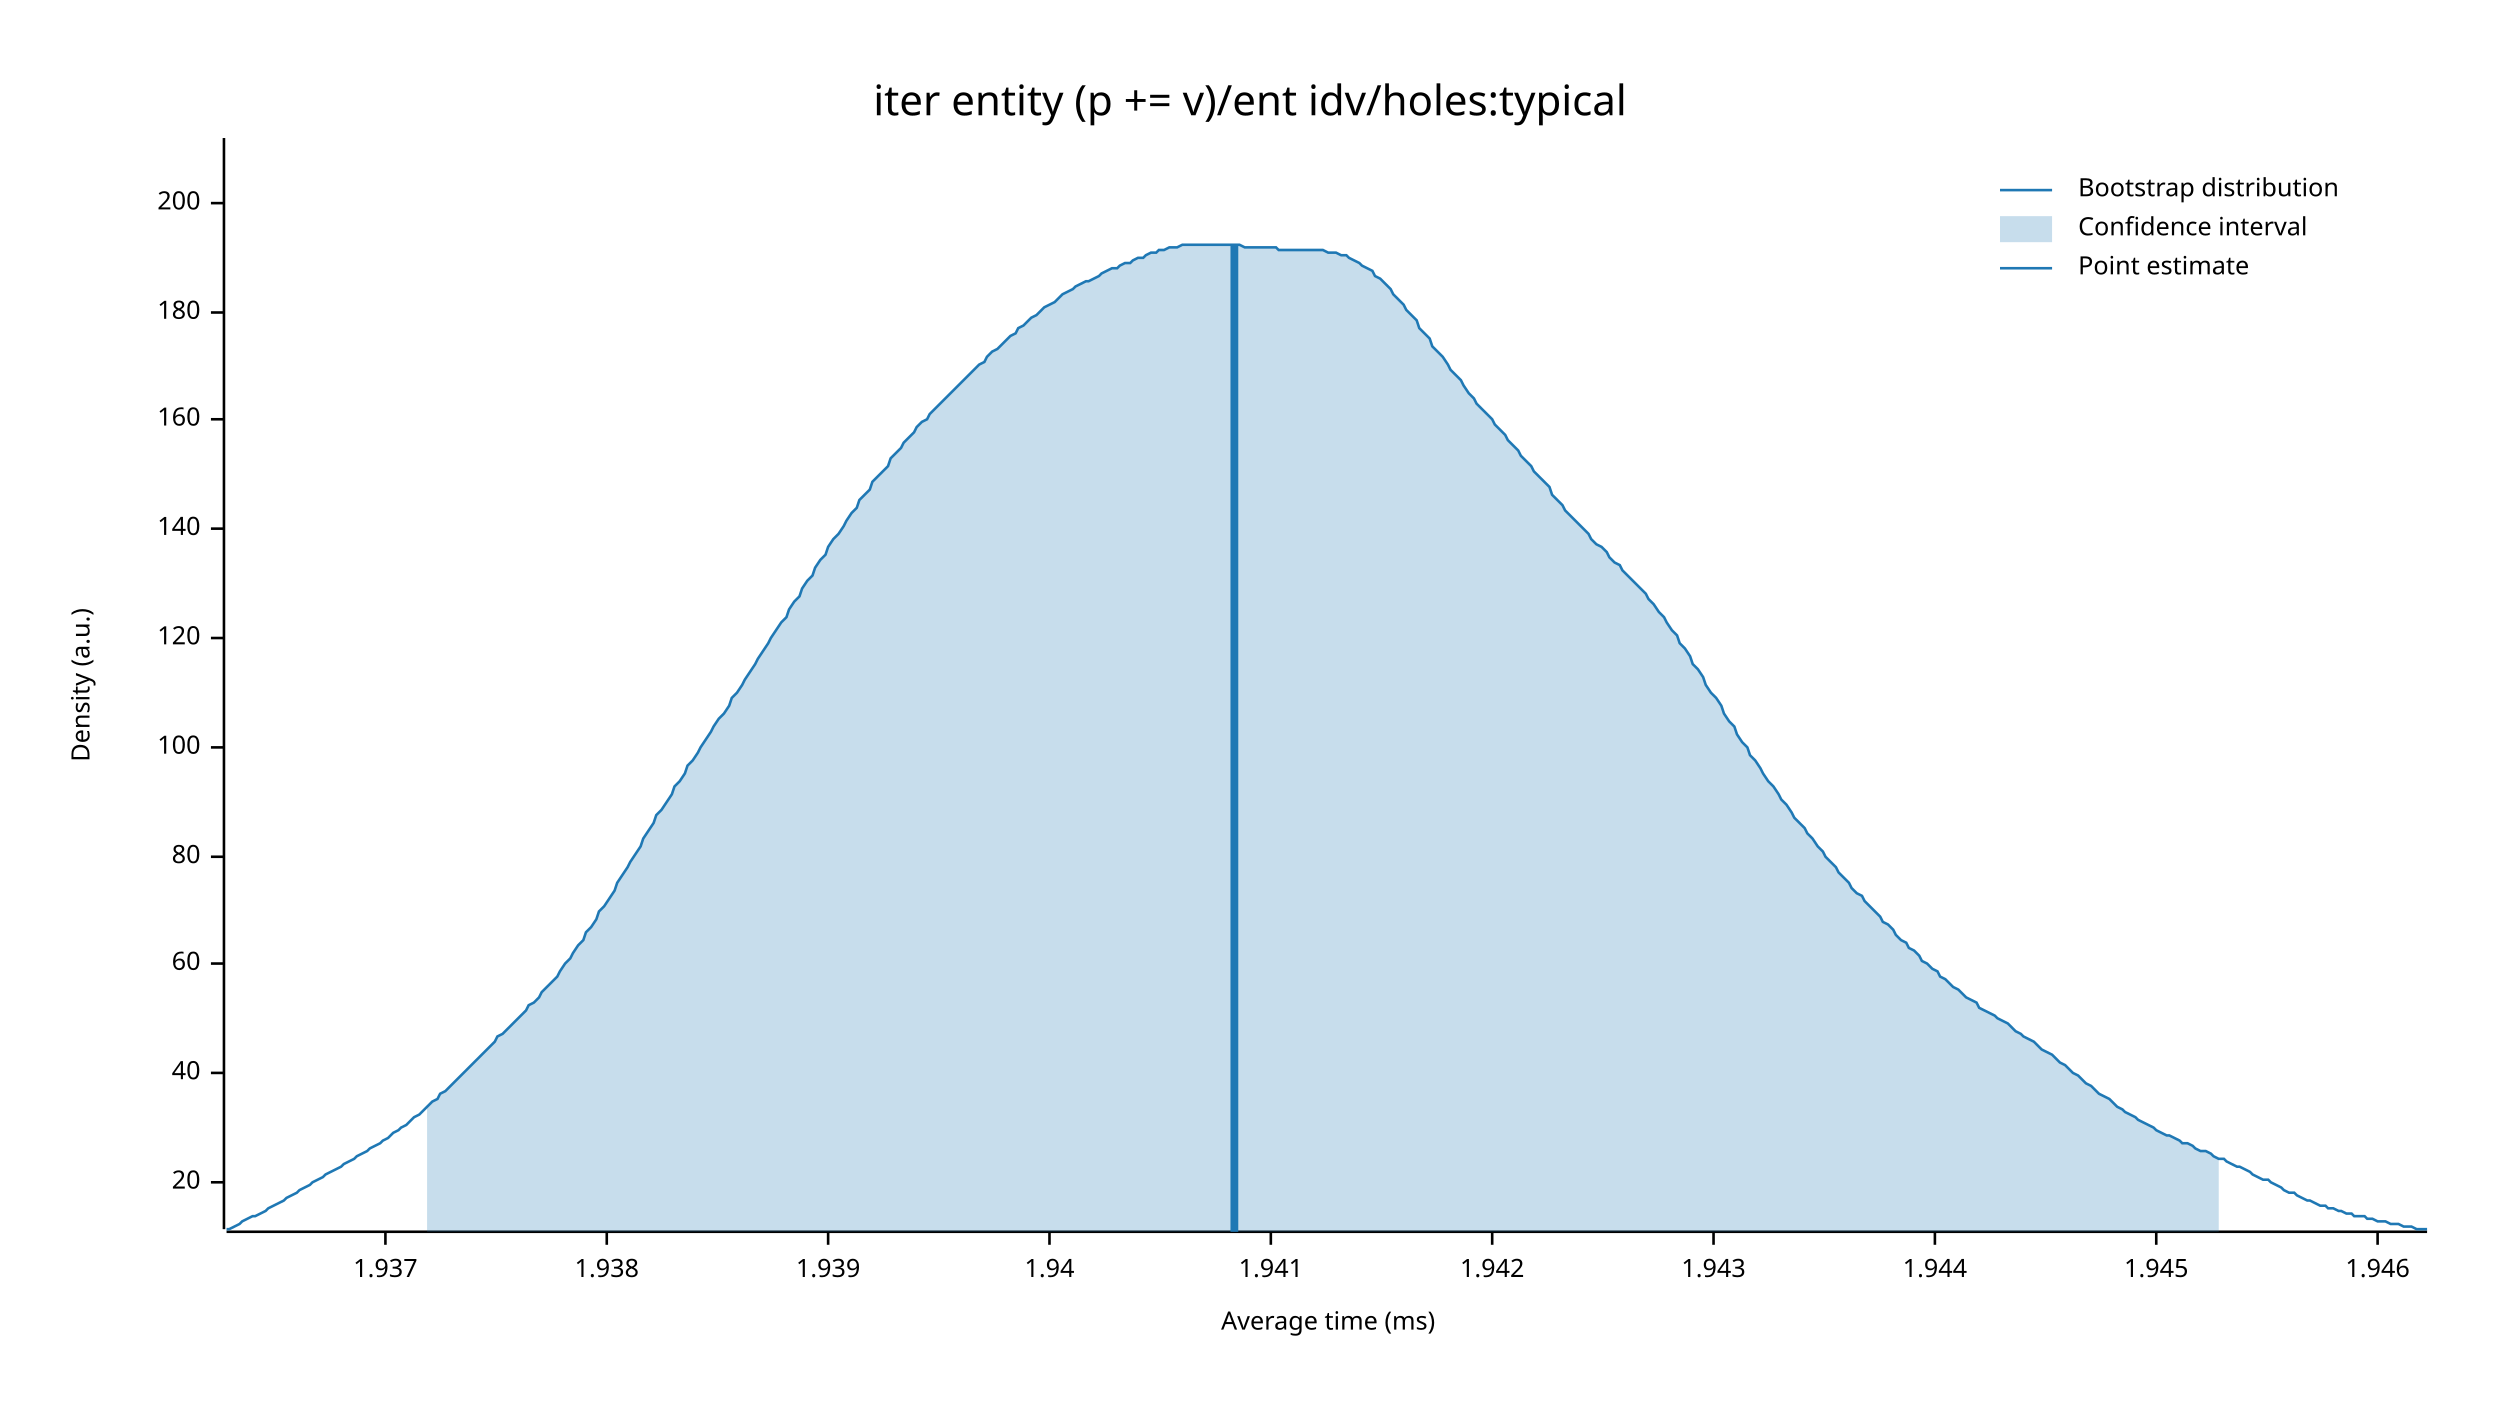
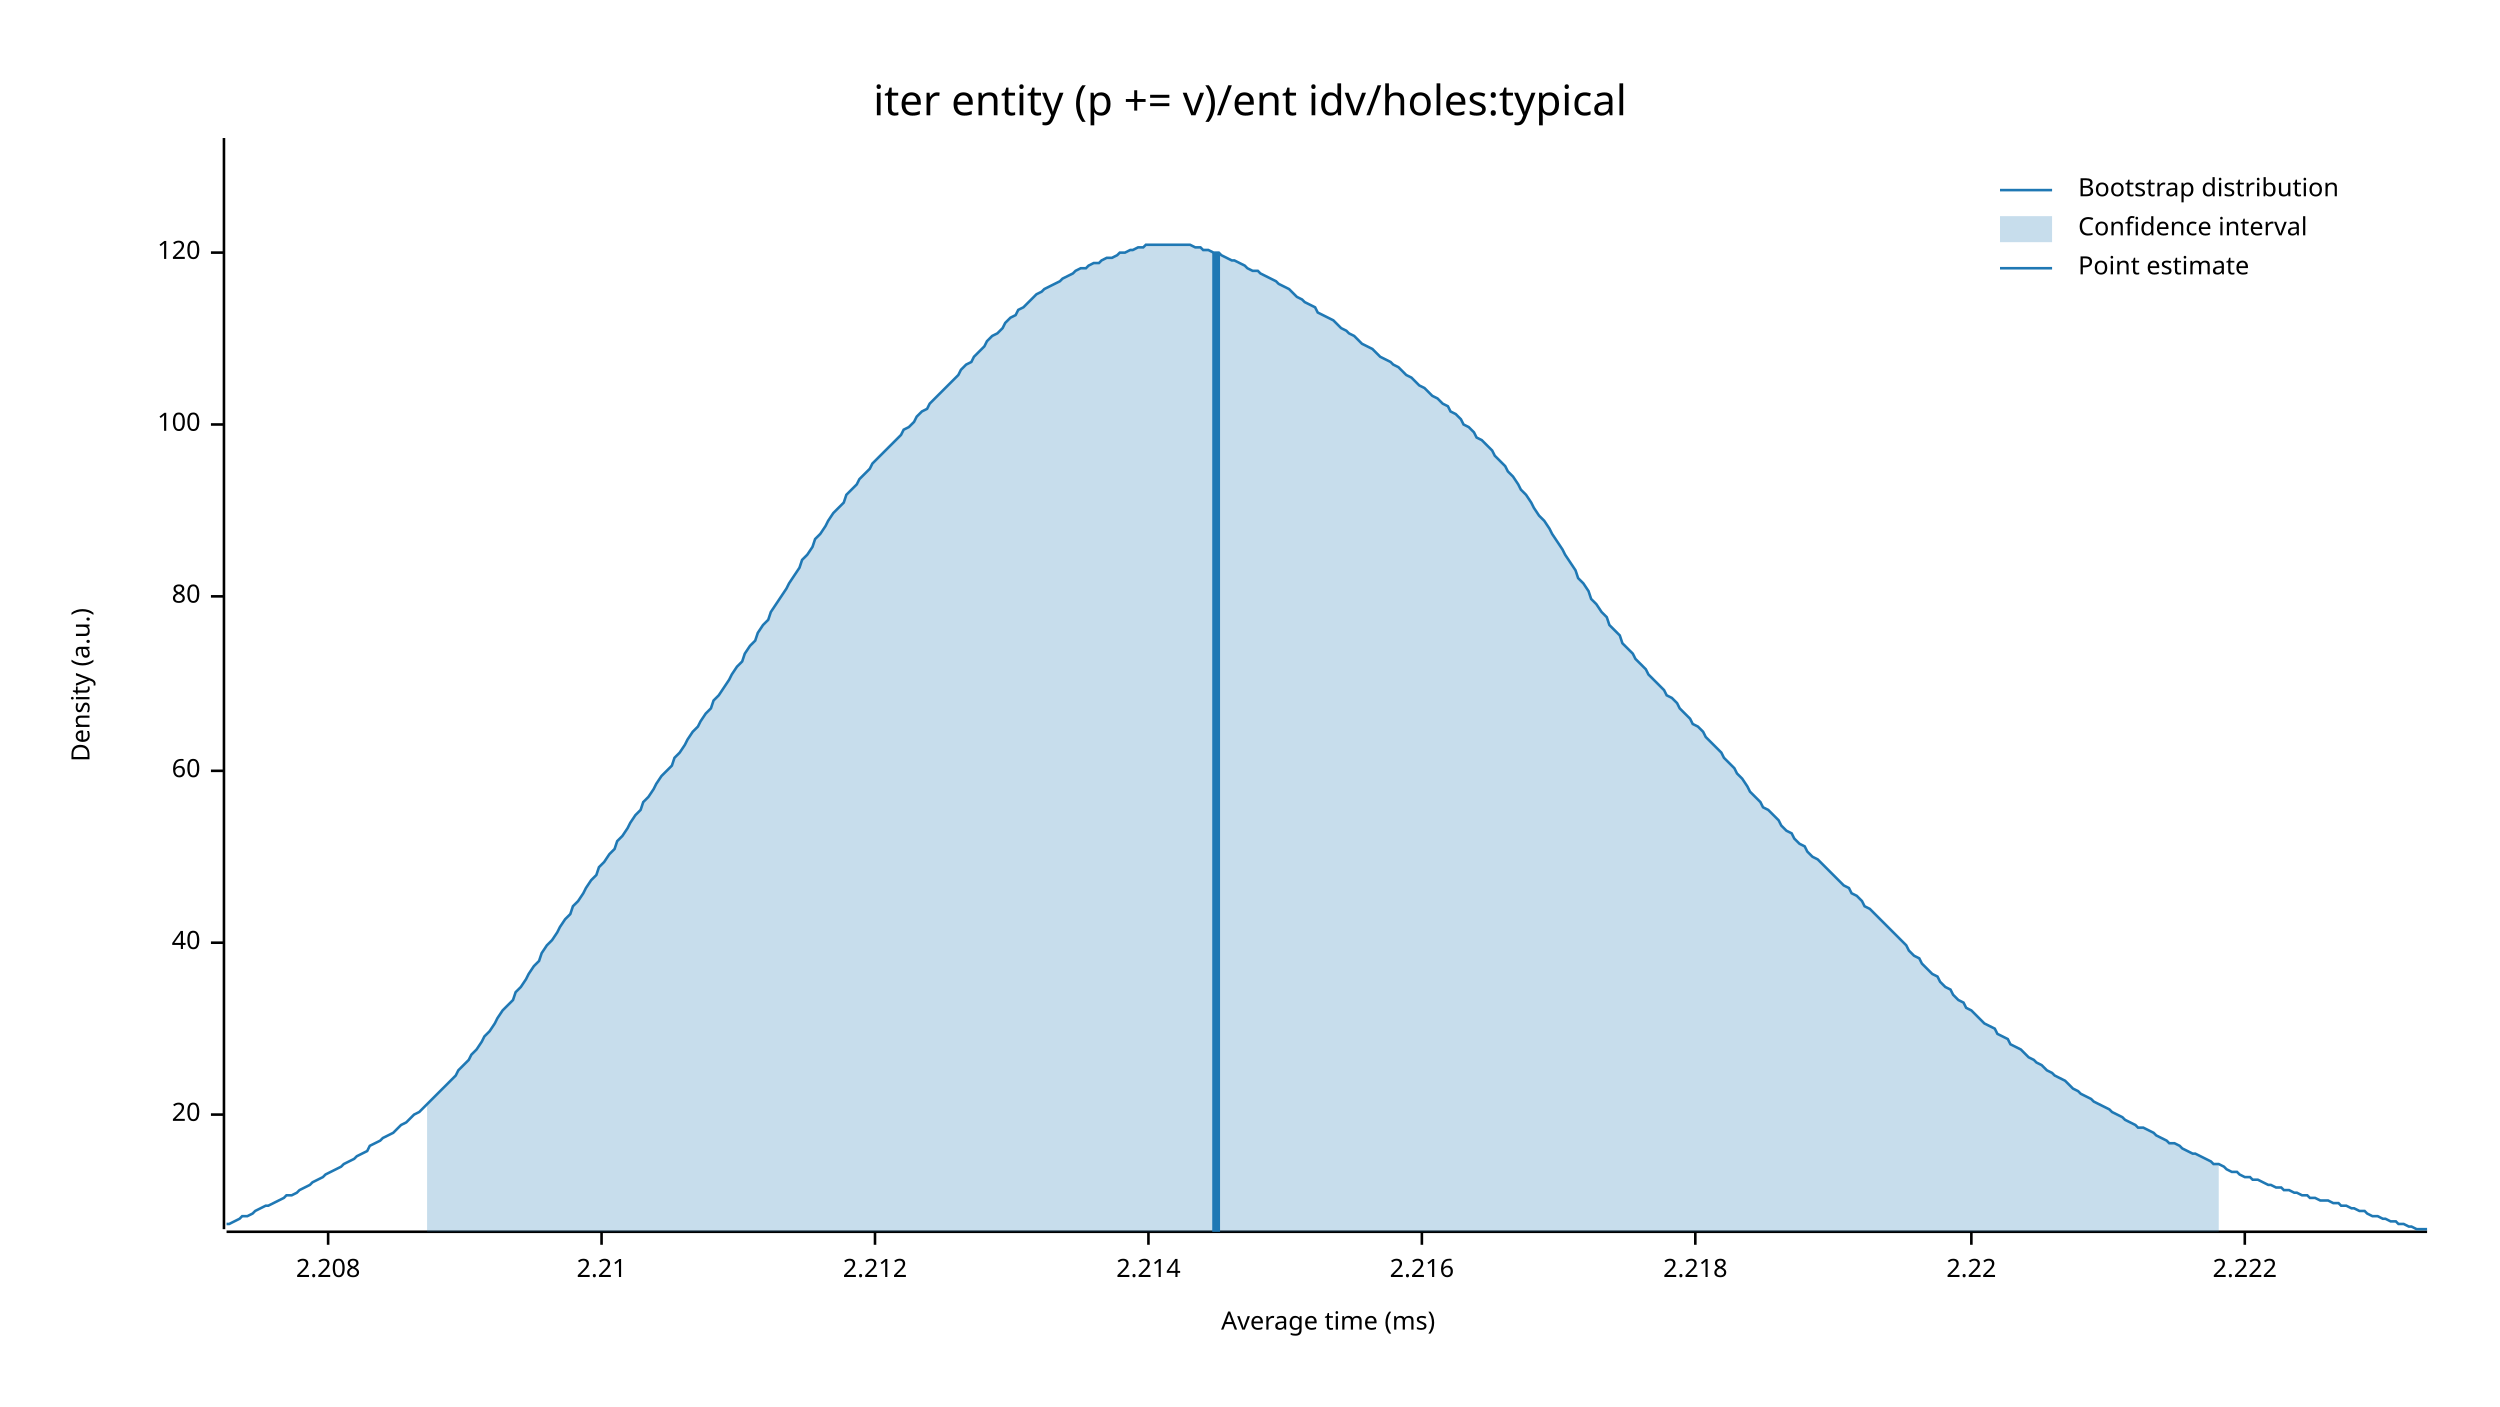
<svg xmlns="http://www.w3.org/2000/svg" width="960" height="540" viewBox="0 0 960 540">
  <text x="480" y="32" dy="0.76em" text-anchor="middle" font-family="sans-serif" font-size="16.129" opacity="1" fill="#000000">
iter entity (p += v)/ent idv/holes:typical
</text>
  <text x="27" y="263" dy="0.76em" text-anchor="middle" font-family="sans-serif" font-size="9.677" opacity="1" fill="#000000" transform="rotate(270, 27, 263)">
Density (a.u.)
</text>
  <text x="510" y="513" dy="-0.5ex" text-anchor="middle" font-family="sans-serif" font-size="9.677" opacity="1" fill="#000000">
Average time (ms)
</text>
  <polyline fill="none" opacity="1" stroke="#000000" stroke-width="1" points="86,53 86,472 " />
-   <text x="77" y="454" dy="0.5ex" text-anchor="end" font-family="sans-serif" font-size="9.677" opacity="1" fill="#000000">
+   <text x="77" y="428" dy="0.5ex" text-anchor="end" font-family="sans-serif" font-size="9.677" opacity="1" fill="#000000">
20
</text>
-   <polyline fill="none" opacity="1" stroke="#000000" stroke-width="1" points="81,454 86,454 " />
-   <text x="77" y="412" dy="0.5ex" text-anchor="end" font-family="sans-serif" font-size="9.677" opacity="1" fill="#000000">
+   <polyline fill="none" opacity="1" stroke="#000000" stroke-width="1" points="81,428 86,428 " />
+   <text x="77" y="362" dy="0.5ex" text-anchor="end" font-family="sans-serif" font-size="9.677" opacity="1" fill="#000000">
40
</text>
-   <polyline fill="none" opacity="1" stroke="#000000" stroke-width="1" points="81,412 86,412 " />
-   <text x="77" y="370" dy="0.5ex" text-anchor="end" font-family="sans-serif" font-size="9.677" opacity="1" fill="#000000">
+   <polyline fill="none" opacity="1" stroke="#000000" stroke-width="1" points="81,362 86,362 " />
+   <text x="77" y="296" dy="0.5ex" text-anchor="end" font-family="sans-serif" font-size="9.677" opacity="1" fill="#000000">
60
</text>
-   <polyline fill="none" opacity="1" stroke="#000000" stroke-width="1" points="81,370 86,370 " />
-   <text x="77" y="329" dy="0.5ex" text-anchor="end" font-family="sans-serif" font-size="9.677" opacity="1" fill="#000000">
+   <polyline fill="none" opacity="1" stroke="#000000" stroke-width="1" points="81,296 86,296 " />
+   <text x="77" y="229" dy="0.5ex" text-anchor="end" font-family="sans-serif" font-size="9.677" opacity="1" fill="#000000">
80
</text>
-   <polyline fill="none" opacity="1" stroke="#000000" stroke-width="1" points="81,329 86,329 " />
-   <text x="77" y="287" dy="0.5ex" text-anchor="end" font-family="sans-serif" font-size="9.677" opacity="1" fill="#000000">
+   <polyline fill="none" opacity="1" stroke="#000000" stroke-width="1" points="81,229 86,229 " />
+   <text x="77" y="163" dy="0.5ex" text-anchor="end" font-family="sans-serif" font-size="9.677" opacity="1" fill="#000000">
100
</text>
-   <polyline fill="none" opacity="1" stroke="#000000" stroke-width="1" points="81,287 86,287 " />
-   <text x="77" y="245" dy="0.5ex" text-anchor="end" font-family="sans-serif" font-size="9.677" opacity="1" fill="#000000">
+   <polyline fill="none" opacity="1" stroke="#000000" stroke-width="1" points="81,163 86,163 " />
+   <text x="77" y="97" dy="0.5ex" text-anchor="end" font-family="sans-serif" font-size="9.677" opacity="1" fill="#000000">
120
</text>
-   <polyline fill="none" opacity="1" stroke="#000000" stroke-width="1" points="81,245 86,245 " />
-   <text x="77" y="203" dy="0.5ex" text-anchor="end" font-family="sans-serif" font-size="9.677" opacity="1" fill="#000000">
- 140
+   <polyline fill="none" opacity="1" stroke="#000000" stroke-width="1" points="81,97 86,97 " />
+   <polyline fill="none" opacity="1" stroke="#000000" stroke-width="1" points="87,473 932,473 " />
+   <text x="126" y="483" dy="0.76em" text-anchor="middle" font-family="sans-serif" font-size="9.677" opacity="1" fill="#000000">
+ 2.208
</text>
-   <polyline fill="none" opacity="1" stroke="#000000" stroke-width="1" points="81,203 86,203 " />
-   <text x="77" y="161" dy="0.5ex" text-anchor="end" font-family="sans-serif" font-size="9.677" opacity="1" fill="#000000">
- 160
+   <polyline fill="none" opacity="1" stroke="#000000" stroke-width="1" points="126,473 126,478 " />
+   <text x="231" y="483" dy="0.76em" text-anchor="middle" font-family="sans-serif" font-size="9.677" opacity="1" fill="#000000">
+ 2.21
</text>
-   <polyline fill="none" opacity="1" stroke="#000000" stroke-width="1" points="81,161 86,161 " />
-   <text x="77" y="120" dy="0.5ex" text-anchor="end" font-family="sans-serif" font-size="9.677" opacity="1" fill="#000000">
- 180
+   <polyline fill="none" opacity="1" stroke="#000000" stroke-width="1" points="231,473 231,478 " />
+   <text x="336" y="483" dy="0.76em" text-anchor="middle" font-family="sans-serif" font-size="9.677" opacity="1" fill="#000000">
+ 2.212
</text>
-   <polyline fill="none" opacity="1" stroke="#000000" stroke-width="1" points="81,120 86,120 " />
-   <text x="77" y="78" dy="0.5ex" text-anchor="end" font-family="sans-serif" font-size="9.677" opacity="1" fill="#000000">
- 200
+   <polyline fill="none" opacity="1" stroke="#000000" stroke-width="1" points="336,473 336,478 " />
+   <text x="441" y="483" dy="0.76em" text-anchor="middle" font-family="sans-serif" font-size="9.677" opacity="1" fill="#000000">
+ 2.214
</text>
-   <polyline fill="none" opacity="1" stroke="#000000" stroke-width="1" points="81,78 86,78 " />
-   <polyline fill="none" opacity="1" stroke="#000000" stroke-width="1" points="87,473 932,473 " />
-   <text x="148" y="483" dy="0.76em" text-anchor="middle" font-family="sans-serif" font-size="9.677" opacity="1" fill="#000000">
- 1.937
+   <polyline fill="none" opacity="1" stroke="#000000" stroke-width="1" points="441,473 441,478 " />
+   <text x="546" y="483" dy="0.76em" text-anchor="middle" font-family="sans-serif" font-size="9.677" opacity="1" fill="#000000">
+ 2.216
</text>
-   <polyline fill="none" opacity="1" stroke="#000000" stroke-width="1" points="148,473 148,478 " />
-   <text x="233" y="483" dy="0.76em" text-anchor="middle" font-family="sans-serif" font-size="9.677" opacity="1" fill="#000000">
- 1.938
+   <polyline fill="none" opacity="1" stroke="#000000" stroke-width="1" points="546,473 546,478 " />
+   <text x="651" y="483" dy="0.76em" text-anchor="middle" font-family="sans-serif" font-size="9.677" opacity="1" fill="#000000">
+ 2.218
</text>
-   <polyline fill="none" opacity="1" stroke="#000000" stroke-width="1" points="233,473 233,478 " />
-   <text x="318" y="483" dy="0.76em" text-anchor="middle" font-family="sans-serif" font-size="9.677" opacity="1" fill="#000000">
- 1.939
+   <polyline fill="none" opacity="1" stroke="#000000" stroke-width="1" points="651,473 651,478 " />
+   <text x="757" y="483" dy="0.76em" text-anchor="middle" font-family="sans-serif" font-size="9.677" opacity="1" fill="#000000">
+ 2.22
</text>
-   <polyline fill="none" opacity="1" stroke="#000000" stroke-width="1" points="318,473 318,478 " />
-   <text x="403" y="483" dy="0.76em" text-anchor="middle" font-family="sans-serif" font-size="9.677" opacity="1" fill="#000000">
- 1.94
+   <polyline fill="none" opacity="1" stroke="#000000" stroke-width="1" points="757,473 757,478 " />
+   <text x="862" y="483" dy="0.76em" text-anchor="middle" font-family="sans-serif" font-size="9.677" opacity="1" fill="#000000">
+ 2.222
</text>
-   <polyline fill="none" opacity="1" stroke="#000000" stroke-width="1" points="403,473 403,478 " />
-   <text x="488" y="483" dy="0.76em" text-anchor="middle" font-family="sans-serif" font-size="9.677" opacity="1" fill="#000000">
- 1.941
- </text>
-   <polyline fill="none" opacity="1" stroke="#000000" stroke-width="1" points="488,473 488,478 " />
-   <text x="573" y="483" dy="0.76em" text-anchor="middle" font-family="sans-serif" font-size="9.677" opacity="1" fill="#000000">
- 1.942
- </text>
-   <polyline fill="none" opacity="1" stroke="#000000" stroke-width="1" points="573,473 573,478 " />
-   <text x="658" y="483" dy="0.76em" text-anchor="middle" font-family="sans-serif" font-size="9.677" opacity="1" fill="#000000">
- 1.943
- </text>
-   <polyline fill="none" opacity="1" stroke="#000000" stroke-width="1" points="658,473 658,478 " />
-   <text x="743" y="483" dy="0.76em" text-anchor="middle" font-family="sans-serif" font-size="9.677" opacity="1" fill="#000000">
- 1.944
- </text>
-   <polyline fill="none" opacity="1" stroke="#000000" stroke-width="1" points="743,473 743,478 " />
-   <text x="828" y="483" dy="0.76em" text-anchor="middle" font-family="sans-serif" font-size="9.677" opacity="1" fill="#000000">
- 1.945
- </text>
-   <polyline fill="none" opacity="1" stroke="#000000" stroke-width="1" points="828,473 828,478 " />
-   <text x="913" y="483" dy="0.76em" text-anchor="middle" font-family="sans-serif" font-size="9.677" opacity="1" fill="#000000">
- 1.946
- </text>
-   <polyline fill="none" opacity="1" stroke="#000000" stroke-width="1" points="913,473 913,478 " />
-   <polyline fill="none" opacity="1" stroke="#1F78B4" stroke-width="1" points="87,472 88,472 90,471 92,470 93,469 95,468 97,467 98,467 100,466 102,465 103,464 105,463 107,462 109,461 110,460 112,459 114,458 115,457 117,456 119,455 120,454 122,453 124,452 125,451 127,450 129,449 131,448 132,447 134,446 136,445 137,444 139,443 141,442 142,441 144,440 146,439 147,438 149,437 151,435 153,434 154,433 156,432 158,430 159,429 161,428 163,426 164,425 166,423 168,422 169,420 171,419 173,417 175,415 176,414 178,412 180,410 181,409 183,407 185,405 186,404 188,402 190,400 191,398 193,397 195,395 197,393 198,392 200,390 202,388 203,386 205,385 207,383 208,381 210,379 212,377 214,375 215,373 217,370 219,368 220,366 222,363 224,361 225,358 227,356 229,353 230,350 232,348 234,345 236,342 237,339 239,336 241,333 242,331 244,328 246,325 247,322 249,319 251,316 252,313 254,311 256,308 258,305 259,302 261,300 263,297 264,294 266,292 268,289 269,287 271,284 273,281 274,279 276,276 278,274 280,271 281,268 283,266 285,263 286,261 288,258 290,255 291,253 293,250 295,247 296,245 298,242 300,239 302,237 303,234 305,231 307,229 308,226 310,223 312,221 313,218 315,215 317,213 318,210 320,207 322,205 324,202 325,200 327,197 329,195 330,192 332,190 334,188 335,185 337,183 339,181 341,179 342,176 344,174 346,172 347,170 349,168 351,166 352,164 354,162 356,161 357,159 359,157 361,155 363,153 364,152 366,150 368,148 369,147 371,145 373,143 374,142 376,140 378,139 379,137 381,135 383,134 385,132 386,131 388,129 390,128 391,126 393,125 395,123 396,122 398,121 400,119 401,118 403,117 405,116 407,114 408,113 410,112 412,111 413,110 415,109 417,108 418,108 420,107 422,106 423,105 425,104 427,103 429,103 430,102 432,101 434,101 435,100 437,99 439,99 440,98 442,97 444,97 445,96 447,96 449,95 451,95 452,95 454,94 456,94 457,94 459,94 461,94 462,94 464,94 466,94 468,94 469,94 471,94 473,94 474,94 476,94 478,95 479,95 481,95 483,95 484,95 486,95 488,95 490,95 491,96 493,96 495,96 496,96 498,96 500,96 501,96 503,96 505,96 506,96 508,96 510,97 512,97 513,97 515,98 517,98 518,99 520,100 522,101 523,102 525,103 527,104 528,106 530,107 532,109 534,111 535,113 537,115 539,117 540,119 542,121 544,123 545,126 547,128 549,130 550,133 552,135 554,137 556,140 557,142 559,144 561,146 562,148 564,151 566,153 567,155 569,157 571,159 573,161 574,163 576,165 578,167 579,169 581,171 583,173 584,175 586,177 588,179 589,181 591,183 593,185 595,187 596,190 598,192 600,194 601,196 603,198 605,200 606,201 608,203 610,205 611,207 613,209 615,210 617,212 618,214 620,216 622,217 623,219 625,221 627,223 628,224 630,226 632,228 633,230 635,232 637,235 639,237 640,239 642,242 644,244 645,247 647,249 649,252 650,255 652,257 654,260 655,263 657,266 659,268 661,271 662,274 664,277 666,279 667,282 669,285 671,287 672,290 674,292 676,295 677,297 679,300 681,302 683,305 684,307 686,309 688,312 689,314 691,316 693,318 694,320 696,322 698,325 700,327 701,329 703,331 705,333 706,335 708,337 710,339 711,341 713,343 715,344 716,346 718,348 720,350 722,352 723,354 725,355 727,357 728,359 730,361 732,362 733,364 735,365 737,367 738,369 740,370 742,372 744,373 745,375 747,376 749,378 750,379 752,380 754,382 755,383 757,384 759,385 760,387 762,388 764,389 766,390 767,391 769,392 771,393 772,394 774,396 776,397 777,398 779,399 781,400 782,401 784,403 786,404 788,405 789,406 791,408 793,409 794,410 796,412 798,413 799,414 801,416 803,417 804,418 806,420 808,421 810,422 811,423 813,425 815,426 816,427 818,428 820,429 821,430 823,431 825,432 827,433 828,434 830,435 832,436 833,436 835,437 837,438 838,439 840,439 842,440 843,441 845,442 847,442 849,443 850,444 852,445 854,445 855,446 857,447 859,448 860,448 862,449 864,450 865,451 867,452 869,453 871,453 872,454 874,455 876,456 877,457 879,458 881,458 882,459 884,460 886,461 887,461 889,462 891,463 893,463 894,464 896,464 898,465 899,465 901,466 903,466 904,467 906,467 908,467 909,468 911,468 913,469 915,469 916,469 918,470 920,470 921,470 923,471 925,471 926,471 928,472 930,472 932,472 " />
-   <polygon opacity="0.25" fill="#1F78B4" points="164,425 166,423 168,422 169,420 171,419 173,417 175,415 176,414 178,412 180,410 181,409 183,407 185,405 186,404 188,402 190,400 191,398 193,397 195,395 197,393 198,392 200,390 202,388 203,386 205,385 207,383 208,381 210,379 212,377 214,375 215,373 217,370 219,368 220,366 222,363 224,361 225,358 227,356 229,353 230,350 232,348 234,345 236,342 237,339 239,336 241,333 242,331 244,328 246,325 247,322 249,319 251,316 252,313 254,311 256,308 258,305 259,302 261,300 263,297 264,294 266,292 268,289 269,287 271,284 273,281 274,279 276,276 278,274 280,271 281,268 283,266 285,263 286,261 288,258 290,255 291,253 293,250 295,247 296,245 298,242 300,239 302,237 303,234 305,231 307,229 308,226 310,223 312,221 313,218 315,215 317,213 318,210 320,207 322,205 324,202 325,200 327,197 329,195 330,192 332,190 334,188 335,185 337,183 339,181 341,179 342,176 344,174 346,172 347,170 349,168 351,166 352,164 354,162 356,161 357,159 359,157 361,155 363,153 364,152 366,150 368,148 369,147 371,145 373,143 374,142 376,140 378,139 379,137 381,135 383,134 385,132 386,131 388,129 390,128 391,126 393,125 395,123 396,122 398,121 400,119 401,118 403,117 405,116 407,114 408,113 410,112 412,111 413,110 415,109 417,108 418,108 420,107 422,106 423,105 425,104 427,103 429,103 430,102 432,101 434,101 435,100 437,99 439,99 440,98 442,97 444,97 445,96 447,96 449,95 451,95 452,95 454,94 456,94 457,94 459,94 461,94 462,94 464,94 466,94 468,94 469,94 471,94 473,94 474,94 476,94 478,95 479,95 481,95 483,95 484,95 486,95 488,95 490,95 491,96 493,96 495,96 496,96 498,96 500,96 501,96 503,96 505,96 506,96 508,96 510,97 512,97 513,97 515,98 517,98 518,99 520,100 522,101 523,102 525,103 527,104 528,106 530,107 532,109 534,111 535,113 537,115 539,117 540,119 542,121 544,123 545,126 547,128 549,130 550,133 552,135 554,137 556,140 557,142 559,144 561,146 562,148 564,151 566,153 567,155 569,157 571,159 573,161 574,163 576,165 578,167 579,169 581,171 583,173 584,175 586,177 588,179 589,181 591,183 593,185 595,187 596,190 598,192 600,194 601,196 603,198 605,200 606,201 608,203 610,205 611,207 613,209 615,210 617,212 618,214 620,216 622,217 623,219 625,221 627,223 628,224 630,226 632,228 633,230 635,232 637,235 639,237 640,239 642,242 644,244 645,247 647,249 649,252 650,255 652,257 654,260 655,263 657,266 659,268 661,271 662,274 664,277 666,279 667,282 669,285 671,287 672,290 674,292 676,295 677,297 679,300 681,302 683,305 684,307 686,309 688,312 689,314 691,316 693,318 694,320 696,322 698,325 700,327 701,329 703,331 705,333 706,335 708,337 710,339 711,341 713,343 715,344 716,346 718,348 720,350 722,352 723,354 725,355 727,357 728,359 730,361 732,362 733,364 735,365 737,367 738,369 740,370 742,372 744,373 745,375 747,376 749,378 750,379 752,380 754,382 755,383 757,384 759,385 760,387 762,388 764,389 766,390 767,391 769,392 771,393 772,394 774,396 776,397 777,398 779,399 781,400 782,401 784,403 786,404 788,405 789,406 791,408 793,409 794,410 796,412 798,413 799,414 801,416 803,417 804,418 806,420 808,421 810,422 811,423 813,425 815,426 816,427 818,428 820,429 821,430 823,431 825,432 827,433 828,434 830,435 832,436 833,436 835,437 837,438 838,439 840,439 842,440 843,441 845,442 847,442 849,443 850,444 852,445 852,473 164,473 " />
-   <polyline fill="none" opacity="1" stroke="#1F78B4" stroke-width="3" points="474,473 474,94 " />
+   <polyline fill="none" opacity="1" stroke="#000000" stroke-width="1" points="862,473 862,478 " />
+   <polyline fill="none" opacity="1" stroke="#1F78B4" stroke-width="1" points="87,470 88,470 90,469 92,468 93,467 95,467 97,466 98,465 100,464 102,463 103,463 105,462 107,461 109,460 110,459 112,459 114,458 115,457 117,456 119,455 120,454 122,453 124,452 125,451 127,450 129,449 131,448 132,447 134,446 136,445 137,444 139,443 141,442 142,440 144,439 146,438 147,437 149,436 151,435 153,433 154,432 156,431 158,429 159,428 161,427 163,425 164,424 166,422 168,420 169,419 171,417 173,415 175,413 176,411 178,409 180,407 181,405 183,403 185,400 186,398 188,396 190,393 191,391 193,388 195,386 197,384 198,381 200,379 202,376 203,374 205,371 207,369 208,366 210,363 212,361 214,358 215,356 217,353 219,351 220,348 222,346 224,343 225,341 227,338 229,336 230,333 232,331 234,328 236,326 237,323 239,321 241,318 242,316 244,313 246,311 247,308 249,306 251,303 252,301 254,298 256,296 258,294 259,291 261,289 263,286 264,284 266,281 268,279 269,277 271,274 273,272 274,269 276,267 278,264 280,261 281,259 283,256 285,254 286,251 288,248 290,246 291,243 293,240 295,238 296,235 298,232 300,229 302,226 303,224 305,221 307,218 308,215 310,213 312,210 313,207 315,205 317,202 318,200 320,197 322,195 324,193 325,190 327,188 329,186 330,184 332,182 334,180 335,178 337,176 339,174 341,172 342,171 344,169 346,167 347,165 349,164 351,162 352,160 354,158 356,157 357,155 359,153 361,151 363,149 364,148 366,146 368,144 369,142 371,140 373,139 374,137 376,135 378,133 379,131 381,129 383,128 385,126 386,124 388,122 390,121 391,119 393,118 395,116 396,115 398,113 400,112 401,111 403,110 405,109 407,108 408,107 410,106 412,105 413,104 415,103 417,103 418,102 420,101 422,101 423,100 425,99 427,99 429,98 430,97 432,97 434,96 435,96 437,95 439,95 440,94 442,94 444,94 445,94 447,94 449,94 451,94 452,94 454,94 456,94 457,94 459,95 461,95 462,96 464,96 466,97 468,97 469,98 471,99 473,100 474,100 476,101 478,102 479,103 481,104 483,104 484,105 486,106 488,107 490,108 491,109 493,110 495,111 496,112 498,114 500,115 501,116 503,117 505,118 506,120 508,121 510,122 512,123 513,124 515,126 517,127 518,128 520,129 522,131 523,132 525,133 527,134 528,135 530,137 532,138 534,139 535,140 537,141 539,143 540,144 542,145 544,147 545,148 547,149 549,151 550,152 552,153 554,155 556,156 557,158 559,159 561,161 562,163 564,164 566,166 567,168 569,169 571,171 573,173 574,175 576,177 578,179 579,181 581,183 583,186 584,188 586,190 588,193 589,195 591,198 593,200 595,203 596,205 598,208 600,211 601,213 603,216 605,219 606,222 608,224 610,227 611,230 613,232 615,235 617,237 618,240 620,242 622,244 623,247 625,249 627,251 628,253 630,255 632,257 633,259 635,261 637,263 639,265 640,267 642,268 644,270 645,272 647,274 649,276 650,278 652,279 654,281 655,283 657,285 659,287 661,289 662,291 664,293 666,295 667,297 669,299 671,302 672,304 674,306 676,308 677,310 679,311 681,313 683,315 684,317 686,319 688,320 689,322 691,324 693,325 694,327 696,329 698,330 700,332 701,333 703,335 705,337 706,338 708,340 710,341 711,343 713,344 715,346 716,348 718,349 720,351 722,353 723,354 725,356 727,358 728,359 730,361 732,363 733,365 735,367 737,368 738,370 740,372 742,374 744,375 745,377 747,379 749,380 750,382 752,384 754,385 755,387 757,388 759,390 760,391 762,393 764,394 766,395 767,397 769,398 771,399 772,401 774,402 776,403 777,404 779,406 781,407 782,408 784,409 786,411 788,412 789,413 791,414 793,415 794,416 796,418 798,419 799,420 801,421 803,422 804,423 806,424 808,425 810,426 811,427 813,428 815,429 816,430 818,431 820,432 821,433 823,433 825,434 827,435 828,436 830,437 832,438 833,439 835,439 837,440 838,441 840,442 842,443 843,443 845,444 847,445 849,446 850,447 852,447 854,448 855,449 857,450 859,450 860,451 862,452 864,452 865,453 867,453 869,454 871,455 872,455 874,456 876,456 877,457 879,457 881,458 882,458 884,459 886,459 887,460 889,460 891,461 893,461 894,461 896,462 898,462 899,463 901,463 903,464 904,464 906,465 908,465 909,466 911,467 913,467 915,468 916,468 918,469 920,469 921,470 923,470 925,471 926,471 928,472 930,472 932,472 " />
+   <polygon opacity="0.25" fill="#1F78B4" points="164,424 166,422 168,420 169,419 171,417 173,415 175,413 176,411 178,409 180,407 181,405 183,403 185,400 186,398 188,396 190,393 191,391 193,388 195,386 197,384 198,381 200,379 202,376 203,374 205,371 207,369 208,366 210,363 212,361 214,358 215,356 217,353 219,351 220,348 222,346 224,343 225,341 227,338 229,336 230,333 232,331 234,328 236,326 237,323 239,321 241,318 242,316 244,313 246,311 247,308 249,306 251,303 252,301 254,298 256,296 258,294 259,291 261,289 263,286 264,284 266,281 268,279 269,277 271,274 273,272 274,269 276,267 278,264 280,261 281,259 283,256 285,254 286,251 288,248 290,246 291,243 293,240 295,238 296,235 298,232 300,229 302,226 303,224 305,221 307,218 308,215 310,213 312,210 313,207 315,205 317,202 318,200 320,197 322,195 324,193 325,190 327,188 329,186 330,184 332,182 334,180 335,178 337,176 339,174 341,172 342,171 344,169 346,167 347,165 349,164 351,162 352,160 354,158 356,157 357,155 359,153 361,151 363,149 364,148 366,146 368,144 369,142 371,140 373,139 374,137 376,135 378,133 379,131 381,129 383,128 385,126 386,124 388,122 390,121 391,119 393,118 395,116 396,115 398,113 400,112 401,111 403,110 405,109 407,108 408,107 410,106 412,105 413,104 415,103 417,103 418,102 420,101 422,101 423,100 425,99 427,99 429,98 430,97 432,97 434,96 435,96 437,95 439,95 440,94 442,94 444,94 445,94 447,94 449,94 451,94 452,94 454,94 456,94 457,94 459,95 461,95 462,96 464,96 466,97 468,97 469,98 471,99 473,100 474,100 476,101 478,102 479,103 481,104 483,104 484,105 486,106 488,107 490,108 491,109 493,110 495,111 496,112 498,114 500,115 501,116 503,117 505,118 506,120 508,121 510,122 512,123 513,124 515,126 517,127 518,128 520,129 522,131 523,132 525,133 527,134 528,135 530,137 532,138 534,139 535,140 537,141 539,143 540,144 542,145 544,147 545,148 547,149 549,151 550,152 552,153 554,155 556,156 557,158 559,159 561,161 562,163 564,164 566,166 567,168 569,169 571,171 573,173 574,175 576,177 578,179 579,181 581,183 583,186 584,188 586,190 588,193 589,195 591,198 593,200 595,203 596,205 598,208 600,211 601,213 603,216 605,219 606,222 608,224 610,227 611,230 613,232 615,235 617,237 618,240 620,242 622,244 623,247 625,249 627,251 628,253 630,255 632,257 633,259 635,261 637,263 639,265 640,267 642,268 644,270 645,272 647,274 649,276 650,278 652,279 654,281 655,283 657,285 659,287 661,289 662,291 664,293 666,295 667,297 669,299 671,302 672,304 674,306 676,308 677,310 679,311 681,313 683,315 684,317 686,319 688,320 689,322 691,324 693,325 694,327 696,329 698,330 700,332 701,333 703,335 705,337 706,338 708,340 710,341 711,343 713,344 715,346 716,348 718,349 720,351 722,353 723,354 725,356 727,358 728,359 730,361 732,363 733,365 735,367 737,368 738,370 740,372 742,374 744,375 745,377 747,379 749,380 750,382 752,384 754,385 755,387 757,388 759,390 760,391 762,393 764,394 766,395 767,397 769,398 771,399 772,401 774,402 776,403 777,404 779,406 781,407 782,408 784,409 786,411 788,412 789,413 791,414 793,415 794,416 796,418 798,419 799,420 801,421 803,422 804,423 806,424 808,425 810,426 811,427 813,428 815,429 816,430 818,431 820,432 821,433 823,433 825,434 827,435 828,436 830,437 832,438 833,439 835,439 837,440 838,441 840,442 842,443 843,443 845,444 847,445 849,446 850,447 852,447 852,473 164,473 " />
+   <polyline fill="none" opacity="1" stroke="#1F78B4" stroke-width="3" points="467,473 467,97 " />
  <text x="798" y="68" dy="0.76em" text-anchor="start" font-family="sans-serif" font-size="9.677" opacity="1" fill="#000000">
Bootstrap distribution
</text>
  <text x="798" y="83" dy="0.76em" text-anchor="start" font-family="sans-serif" font-size="9.677" opacity="1" fill="#000000">
Confidence interval
</text>
  <text x="798" y="98" dy="0.76em" text-anchor="start" font-family="sans-serif" font-size="9.677" opacity="1" fill="#000000">
Point estimate
</text>
  <polyline fill="none" opacity="1" stroke="#1F78B4" stroke-width="1" points="768,73 788,73 " />
  <rect x="768" y="83" width="20" height="10" opacity="0.25" fill="#1F78B4" stroke="none" />
  <polyline fill="none" opacity="1" stroke="#1F78B4" stroke-width="1" points="768,103 788,103 " />
</svg>
